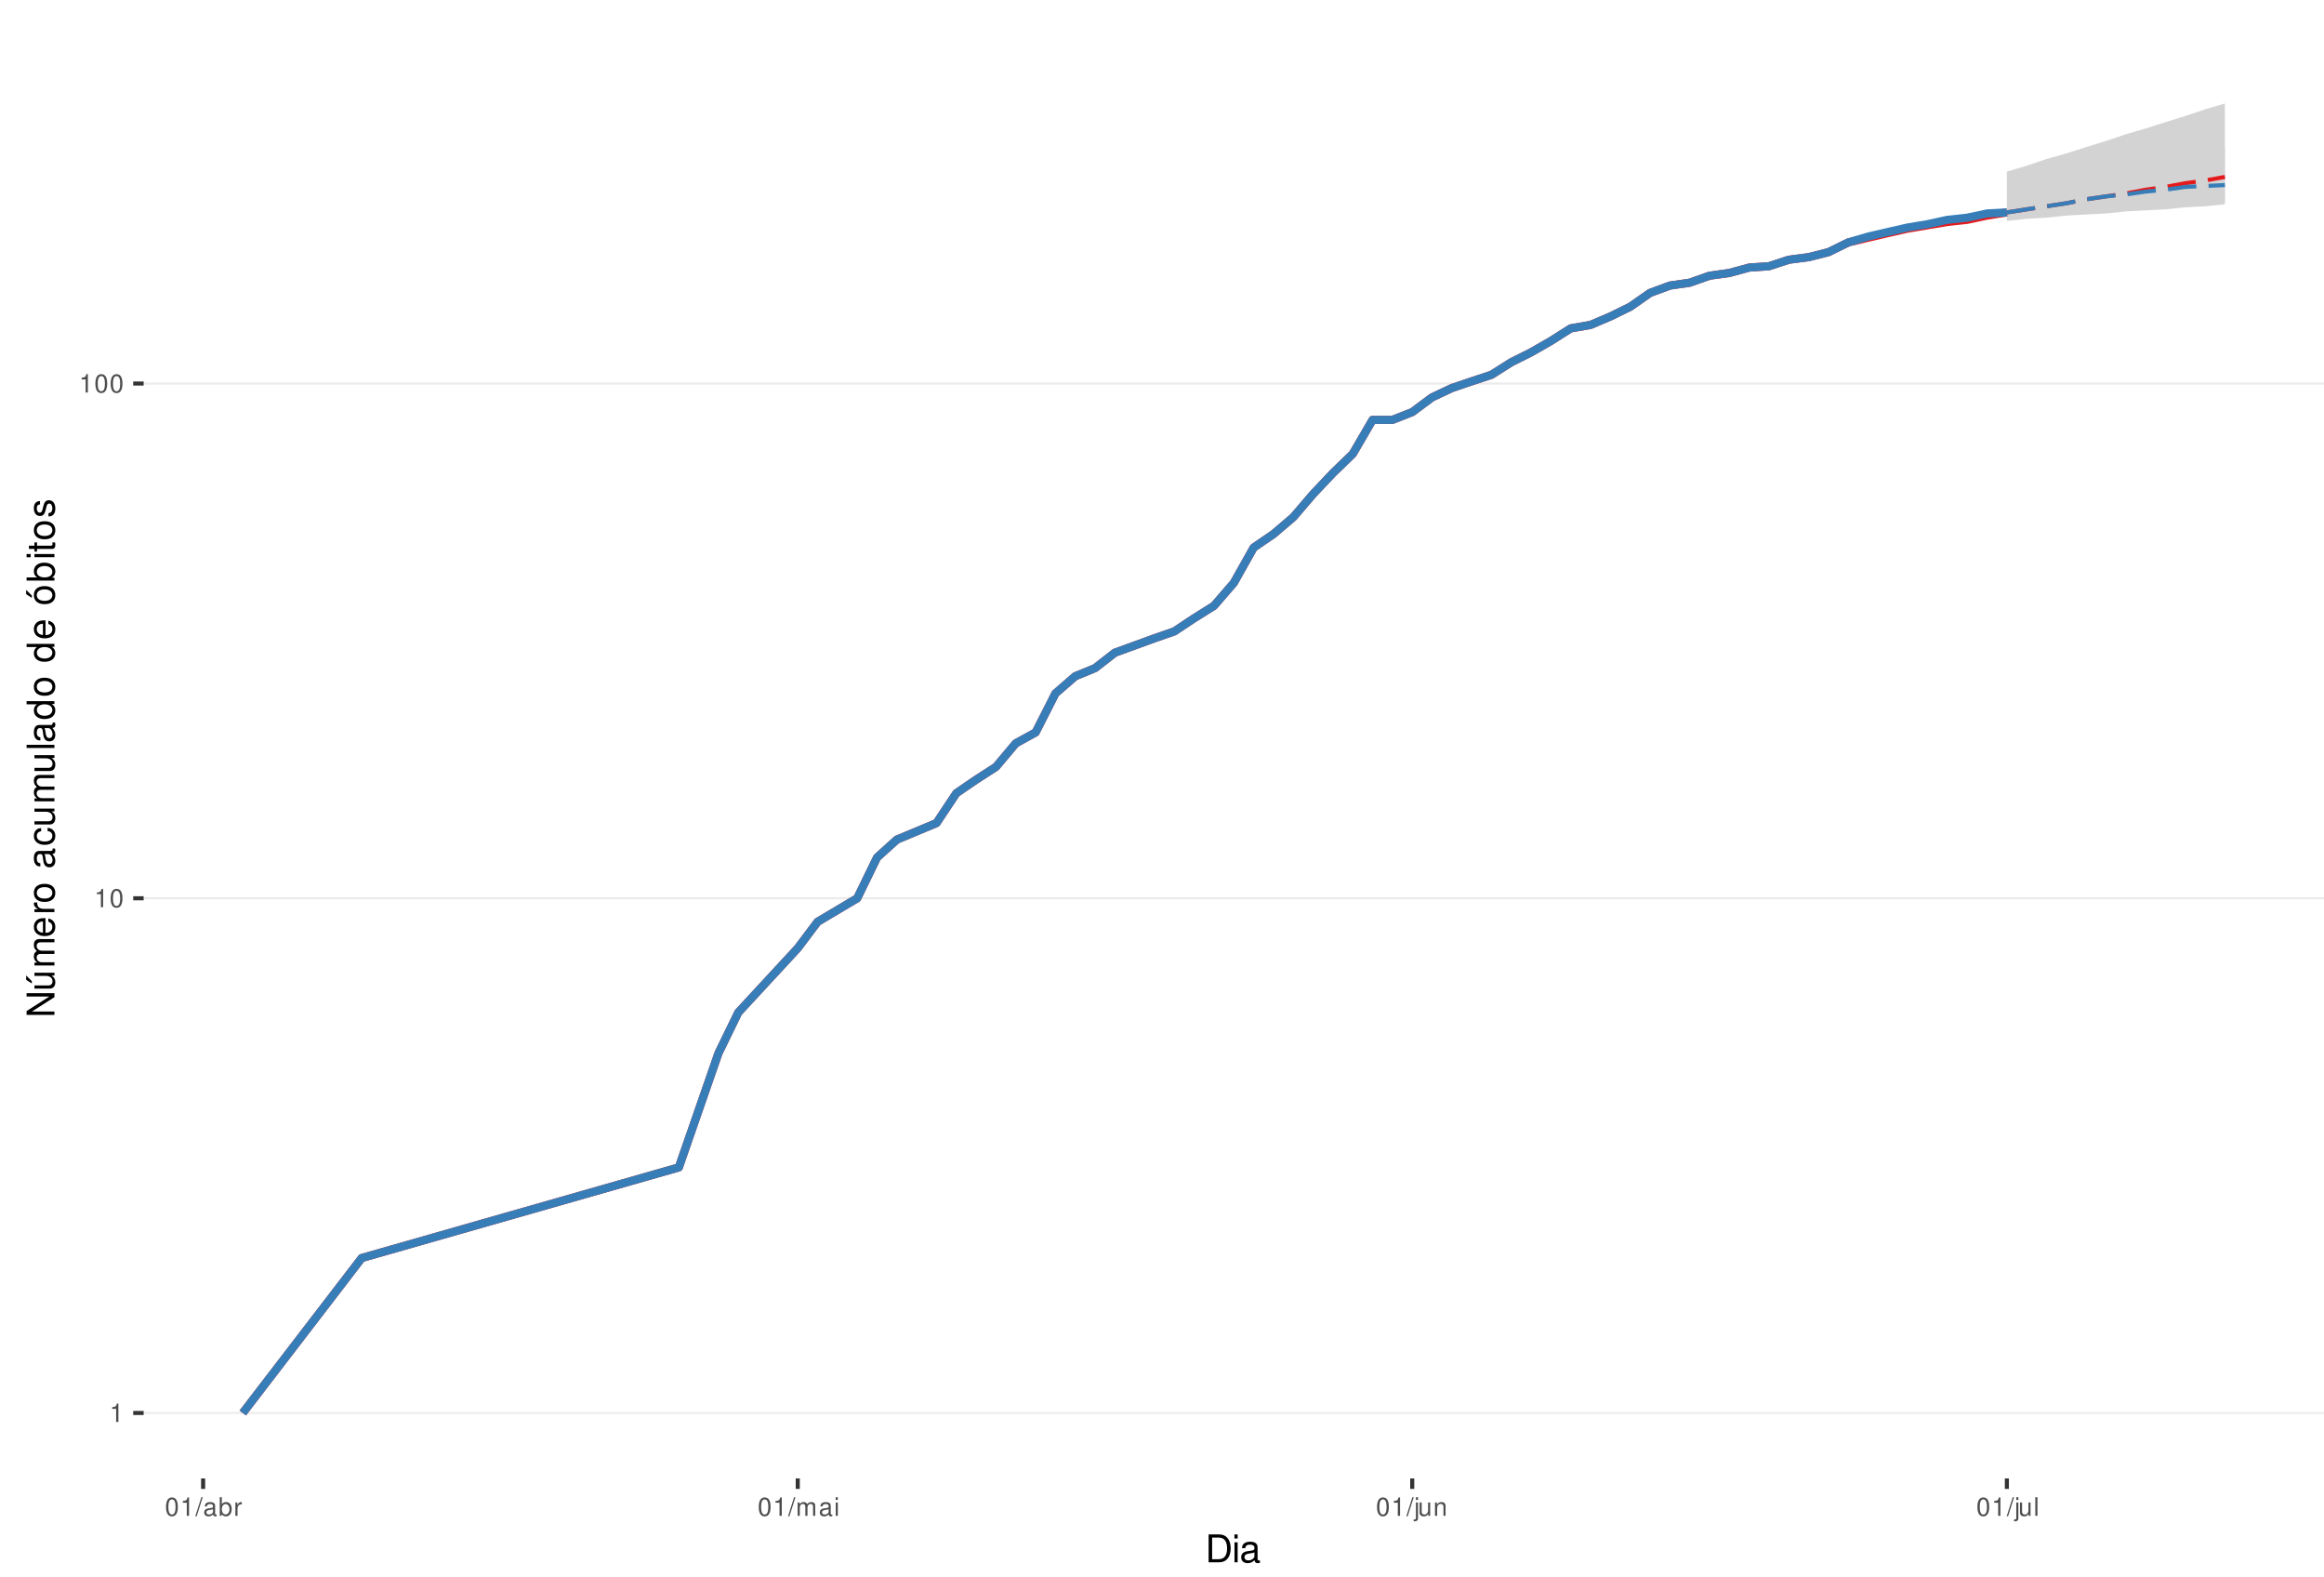
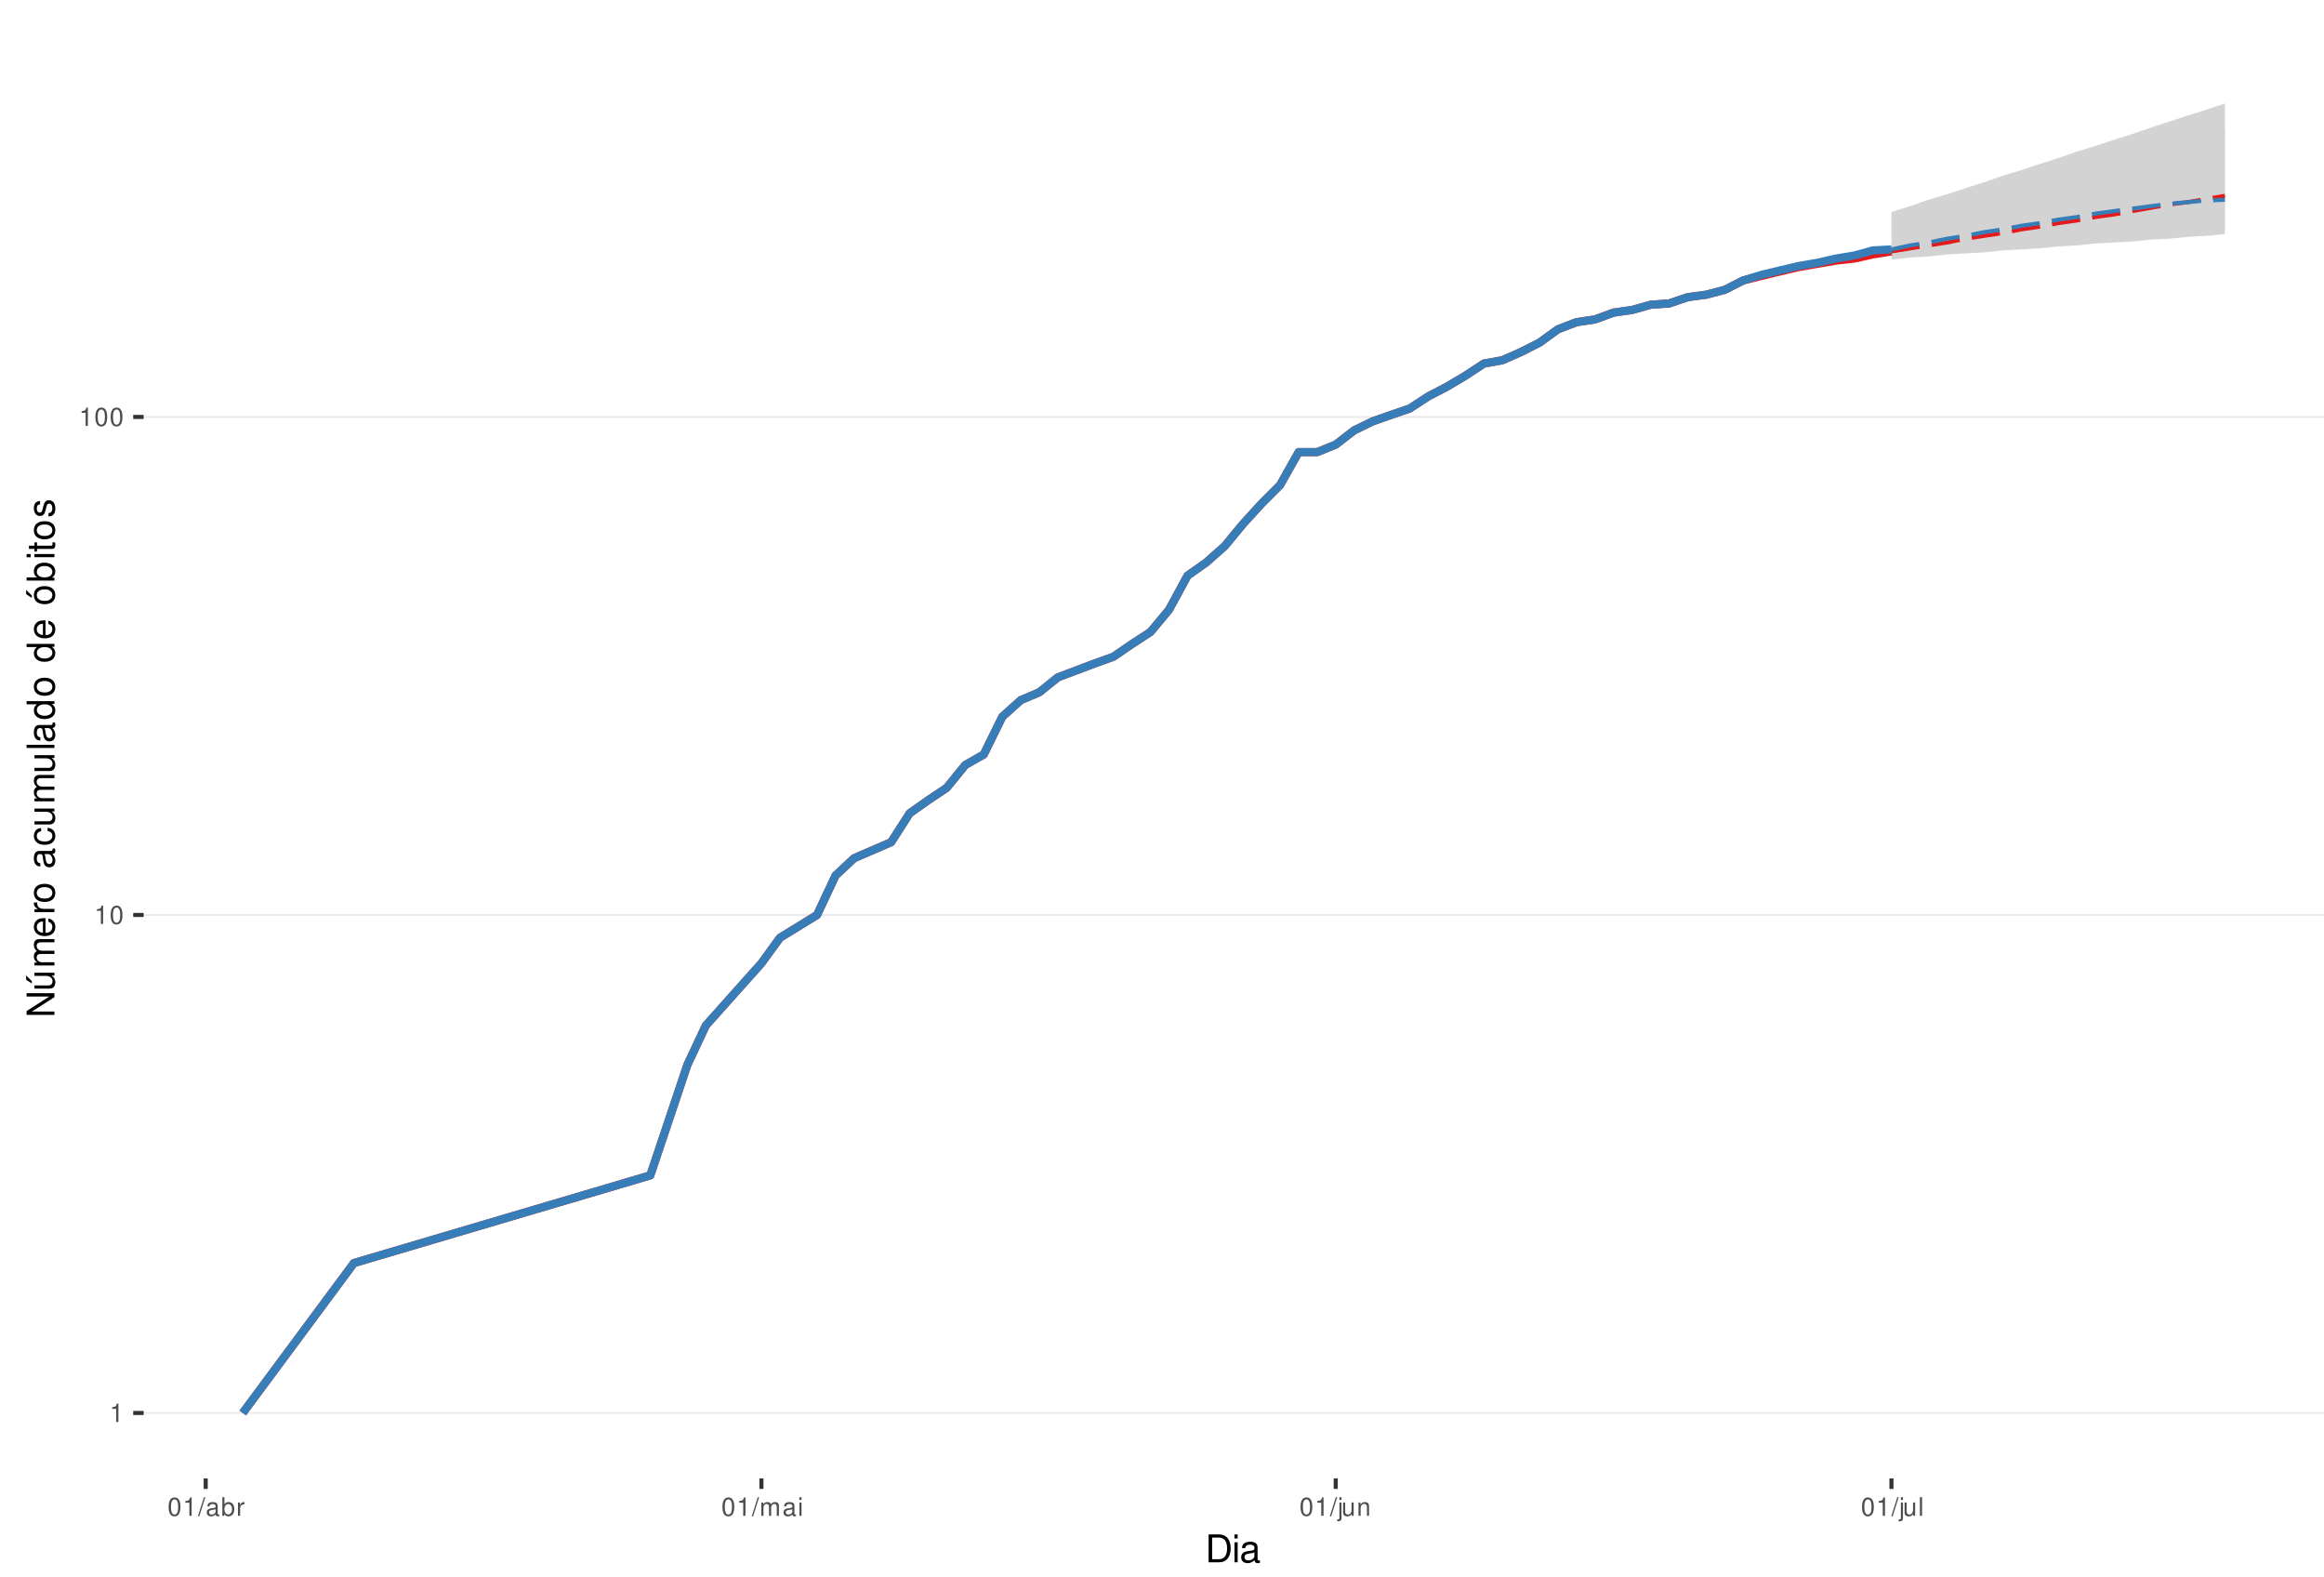
<svg xmlns="http://www.w3.org/2000/svg" xmlns:xlink="http://www.w3.org/1999/xlink" width="609pt" height="413pt" viewBox="0 0 609 413" version="1.1">
  <defs>
    <g>
      <symbol overflow="visible" id="glyph0-0">
        <path style="stroke:none;" d="" />
      </symbol>
      <symbol overflow="visible" id="glyph0-1">
        <path style="stroke:none;" d="M 1.719 -3.422 L 1.719 0 L 2.312 0 L 2.312 -4.812 L 1.922 -4.812 C 1.719 -4.078 1.578 -3.969 0.672 -3.859 L 0.672 -3.422 Z M 1.719 -3.422 " />
      </symbol>
      <symbol overflow="visible" id="glyph0-2">
        <path style="stroke:none;" d="M 1.828 -4.812 C 1.391 -4.812 0.984 -4.609 0.75 -4.281 C 0.438 -3.859 0.281 -3.219 0.281 -2.328 C 0.281 -0.703 0.812 0.156 1.828 0.156 C 2.828 0.156 3.375 -0.703 3.375 -2.297 C 3.375 -3.219 3.234 -3.844 2.922 -4.281 C 2.672 -4.625 2.281 -4.812 1.828 -4.812 Z M 1.828 -4.297 C 2.469 -4.297 2.781 -3.641 2.781 -2.344 C 2.781 -0.969 2.469 -0.328 1.812 -0.328 C 1.203 -0.328 0.891 -1 0.891 -2.328 C 0.891 -3.641 1.203 -4.297 1.828 -4.297 Z M 1.828 -4.297 " />
      </symbol>
      <symbol overflow="visible" id="glyph0-3">
        <path style="stroke:none;" d="M 1.531 -4.859 L -0.047 0.141 L 0.312 0.141 L 1.891 -4.859 Z M 1.531 -4.859 " />
      </symbol>
      <symbol overflow="visible" id="glyph0-4">
        <path style="stroke:none;" d="M 3.562 -0.328 C 3.5 -0.312 3.469 -0.312 3.438 -0.312 C 3.25 -0.312 3.141 -0.406 3.141 -0.578 L 3.141 -2.641 C 3.141 -3.25 2.688 -3.594 1.828 -3.594 C 1.312 -3.594 0.906 -3.438 0.672 -3.188 C 0.516 -3 0.453 -2.797 0.438 -2.453 L 0.984 -2.453 C 1.031 -2.875 1.297 -3.078 1.812 -3.078 C 2.312 -3.078 2.594 -2.891 2.594 -2.562 L 2.594 -2.406 C 2.578 -2.172 2.469 -2.078 2.016 -2.031 C 1.219 -1.922 1.109 -1.891 0.891 -1.812 C 0.484 -1.641 0.281 -1.328 0.281 -0.875 C 0.281 -0.25 0.719 0.156 1.422 0.156 C 1.859 0.156 2.219 0 2.609 -0.359 C 2.656 0 2.828 0.156 3.188 0.156 C 3.297 0.156 3.375 0.141 3.562 0.094 Z M 2.594 -1.094 C 2.594 -0.906 2.531 -0.797 2.375 -0.641 C 2.141 -0.438 1.875 -0.328 1.547 -0.328 C 1.109 -0.328 0.859 -0.547 0.859 -0.891 C 0.859 -1.266 1.094 -1.438 1.703 -1.531 C 2.297 -1.609 2.406 -1.641 2.594 -1.719 Z M 2.594 -1.094 " />
      </symbol>
      <symbol overflow="visible" id="glyph0-5">
        <path style="stroke:none;" d="M 0.359 -4.859 L 0.359 0 L 0.859 0 L 0.859 -0.453 C 1.125 -0.047 1.484 0.156 1.969 0.156 C 2.875 0.156 3.484 -0.594 3.484 -1.75 C 3.484 -2.891 2.922 -3.594 1.984 -3.594 C 1.516 -3.594 1.172 -3.406 0.906 -3.016 L 0.906 -4.859 Z M 1.891 -3.062 C 2.5 -3.062 2.906 -2.531 2.906 -1.703 C 2.906 -0.906 2.484 -0.359 1.891 -0.359 C 1.297 -0.359 0.906 -0.906 0.906 -1.719 C 0.906 -2.531 1.297 -3.062 1.891 -3.062 Z M 1.891 -3.062 " />
      </symbol>
      <symbol overflow="visible" id="glyph0-6">
        <path style="stroke:none;" d="M 0.453 -3.484 L 0.453 0 L 1.016 0 L 1.016 -1.812 C 1.031 -2.656 1.375 -3.016 2.141 -3 L 2.141 -3.562 C 2.047 -3.578 1.984 -3.594 1.922 -3.594 C 1.562 -3.594 1.297 -3.375 0.969 -2.859 L 0.969 -3.484 Z M 0.453 -3.484 " />
      </symbol>
      <symbol overflow="visible" id="glyph0-7">
        <path style="stroke:none;" d="M 0.469 -3.484 L 0.469 0 L 1.031 0 L 1.031 -2.188 C 1.031 -2.703 1.391 -3.109 1.844 -3.109 C 2.25 -3.109 2.484 -2.844 2.484 -2.406 L 2.484 0 L 3.047 0 L 3.047 -2.188 C 3.047 -2.703 3.422 -3.109 3.875 -3.109 C 4.266 -3.109 4.516 -2.844 4.516 -2.406 L 4.516 0 L 5.078 0 L 5.078 -2.609 C 5.078 -3.234 4.719 -3.594 4.062 -3.594 C 3.594 -3.594 3.312 -3.453 2.984 -3.062 C 2.781 -3.422 2.5 -3.594 2.047 -3.594 C 1.578 -3.594 1.266 -3.422 0.984 -3 L 0.984 -3.484 Z M 0.469 -3.484 " />
      </symbol>
      <symbol overflow="visible" id="glyph0-8">
        <path style="stroke:none;" d="M 1 -3.484 L 0.453 -3.484 L 0.453 0 L 1 0 Z M 1 -4.859 L 0.438 -4.859 L 0.438 -4.156 L 1 -4.156 Z M 1 -4.859 " />
      </symbol>
      <symbol overflow="visible" id="glyph0-9">
        <path style="stroke:none;" d="M 0.469 -3.484 L 0.469 0.5 C 0.469 0.859 0.359 0.969 0.016 0.969 C -0.031 0.969 -0.047 0.969 -0.125 0.953 L -0.125 1.438 C -0.047 1.438 -0.016 1.453 0.062 1.453 C 0.688 1.453 1.016 1.203 1.016 0.719 L 1.016 -3.484 Z M 1.016 -4.859 L 0.469 -4.859 L 0.469 -4.156 L 1.016 -4.156 Z M 1.016 -4.859 " />
      </symbol>
      <symbol overflow="visible" id="glyph0-10">
        <path style="stroke:none;" d="M 3.203 0 L 3.203 -3.484 L 2.656 -3.484 L 2.656 -1.516 C 2.656 -0.797 2.281 -0.328 1.703 -0.328 C 1.266 -0.328 0.984 -0.594 0.984 -1.016 L 0.984 -3.484 L 0.438 -3.484 L 0.438 -0.797 C 0.438 -0.219 0.859 0.156 1.547 0.156 C 2.062 0.156 2.391 -0.031 2.703 -0.484 L 2.703 0 Z M 3.203 0 " />
      </symbol>
      <symbol overflow="visible" id="glyph0-11">
        <path style="stroke:none;" d="M 0.469 -3.484 L 0.469 0 L 1.031 0 L 1.031 -1.922 C 1.031 -2.641 1.391 -3.109 1.969 -3.109 C 2.406 -3.109 2.688 -2.828 2.688 -2.422 L 2.688 0 L 3.234 0 L 3.234 -2.641 C 3.234 -3.219 2.812 -3.594 2.141 -3.594 C 1.625 -3.594 1.281 -3.391 0.984 -2.906 L 0.984 -3.484 Z M 0.469 -3.484 " />
      </symbol>
      <symbol overflow="visible" id="glyph0-12">
        <path style="stroke:none;" d="M 1.016 -4.859 L 0.453 -4.859 L 0.453 0 L 1.016 0 Z M 1.016 -4.859 " />
      </symbol>
      <symbol overflow="visible" id="glyph1-0">
        <path style="stroke:none;" d="" />
      </symbol>
      <symbol overflow="visible" id="glyph1-1">
        <path style="stroke:none;" d="M 0.891 0 L 3.703 0 C 5.547 0 6.672 -1.375 6.672 -3.656 C 6.672 -5.906 5.547 -7.297 3.703 -7.297 L 0.891 -7.297 Z M 1.812 -0.812 L 1.812 -6.469 L 3.547 -6.469 C 4.984 -6.469 5.734 -5.5 5.734 -3.641 C 5.734 -1.797 4.984 -0.812 3.547 -0.812 Z M 1.812 -0.812 " />
      </symbol>
      <symbol overflow="visible" id="glyph1-2">
        <path style="stroke:none;" d="M 1.5 -5.234 L 0.672 -5.234 L 0.672 0 L 1.5 0 Z M 1.5 -7.297 L 0.656 -7.297 L 0.656 -6.234 L 1.5 -6.234 Z M 1.5 -7.297 " />
      </symbol>
      <symbol overflow="visible" id="glyph1-3">
        <path style="stroke:none;" d="M 5.344 -0.484 C 5.266 -0.469 5.219 -0.469 5.172 -0.469 C 4.875 -0.469 4.719 -0.625 4.719 -0.875 L 4.719 -3.953 C 4.719 -4.891 4.047 -5.391 2.75 -5.391 C 1.984 -5.391 1.375 -5.172 1.016 -4.781 C 0.766 -4.516 0.672 -4.203 0.656 -3.688 L 1.484 -3.688 C 1.562 -4.328 1.938 -4.625 2.719 -4.625 C 3.484 -4.625 3.891 -4.344 3.891 -3.844 L 3.891 -3.625 C 3.875 -3.266 3.703 -3.125 3.016 -3.047 C 1.844 -2.891 1.656 -2.844 1.344 -2.719 C 0.734 -2.453 0.422 -2 0.422 -1.312 C 0.422 -0.375 1.078 0.234 2.141 0.234 C 2.797 0.234 3.328 0 3.922 -0.547 C 3.984 0 4.234 0.234 4.781 0.234 C 4.953 0.234 5.062 0.203 5.344 0.141 Z M 3.891 -1.656 C 3.891 -1.375 3.812 -1.203 3.562 -0.969 C 3.219 -0.656 2.812 -0.5 2.312 -0.5 C 1.672 -0.5 1.297 -0.812 1.297 -1.344 C 1.297 -1.891 1.656 -2.172 2.547 -2.297 C 3.438 -2.422 3.609 -2.453 3.891 -2.594 Z M 3.891 -1.656 " />
      </symbol>
      <symbol overflow="visible" id="glyph2-0">
        <path style="stroke:none;" d="" />
      </symbol>
      <symbol overflow="visible" id="glyph2-1">
        <path style="stroke:none;" d="M -7.297 -6.453 L -7.297 -5.578 L -1.328 -5.578 L -7.297 -1.766 L -7.297 -0.766 L 0 -0.766 L 0 -1.641 L -5.906 -1.641 L 0 -5.406 L 0 -6.453 Z M -7.297 -6.453 " />
      </symbol>
      <symbol overflow="visible" id="glyph2-2">
        <path style="stroke:none;" d="M 0 -4.812 L -5.234 -4.812 L -5.234 -3.984 L -2.266 -3.984 C -1.203 -3.984 -0.5 -3.438 -0.5 -2.562 C -0.5 -1.906 -0.906 -1.484 -1.531 -1.484 L -5.234 -1.484 L -5.234 -0.656 L -1.203 -0.656 C -0.328 -0.656 0.234 -1.297 0.234 -2.312 C 0.234 -3.094 -0.047 -3.578 -0.734 -4.062 L 0 -4.062 Z M -7.406 -2.953 L -5.922 -2 L -5.922 -2.594 L -7.406 -4.094 Z M -7.406 -2.953 " />
      </symbol>
      <symbol overflow="visible" id="glyph2-3">
        <path style="stroke:none;" d="M -5.234 -0.703 L 0 -0.703 L 0 -1.547 L -3.297 -1.547 C -4.047 -1.547 -4.656 -2.094 -4.656 -2.766 C -4.656 -3.391 -4.281 -3.734 -3.609 -3.734 L 0 -3.734 L 0 -4.578 L -3.297 -4.578 C -4.047 -4.578 -4.656 -5.125 -4.656 -5.812 C -4.656 -6.422 -4.266 -6.781 -3.609 -6.781 L 0 -6.781 L 0 -7.625 L -3.938 -7.625 C -4.875 -7.625 -5.391 -7.078 -5.391 -6.094 C -5.391 -5.406 -5.188 -4.984 -4.594 -4.484 C -5.156 -4.188 -5.391 -3.766 -5.391 -3.078 C -5.391 -2.375 -5.125 -1.906 -4.5 -1.469 L -5.234 -1.469 Z M -5.234 -0.703 " />
      </symbol>
      <symbol overflow="visible" id="glyph2-4">
        <path style="stroke:none;" d="M -2.344 -5.125 C -3.141 -5.125 -3.625 -5.062 -4.016 -4.922 C -4.875 -4.578 -5.391 -3.781 -5.391 -2.797 C -5.391 -1.344 -4.281 -0.406 -2.547 -0.406 C -0.812 -0.406 0.234 -1.297 0.234 -2.781 C 0.234 -3.984 -0.453 -4.812 -1.594 -5.016 L -1.594 -4.188 C -0.906 -3.953 -0.547 -3.484 -0.547 -2.812 C -0.547 -2.281 -0.781 -1.828 -1.219 -1.547 C -1.516 -1.344 -1.812 -1.281 -2.344 -1.266 Z M -3.016 -1.297 C -3.984 -1.359 -4.625 -1.953 -4.625 -2.797 C -4.625 -3.641 -3.953 -4.234 -3.016 -4.234 Z M -3.016 -1.297 " />
      </symbol>
      <symbol overflow="visible" id="glyph2-5">
        <path style="stroke:none;" d="M -5.234 -0.688 L 0 -0.688 L 0 -1.531 L -2.719 -1.531 C -3.984 -1.547 -4.547 -2.062 -4.516 -3.203 L -5.359 -3.203 C -5.375 -3.062 -5.391 -2.984 -5.391 -2.891 C -5.391 -2.344 -5.062 -1.938 -4.297 -1.453 L -5.234 -1.453 Z M -5.234 -0.688 " />
      </symbol>
      <symbol overflow="visible" id="glyph2-6">
        <path style="stroke:none;" d="M -5.391 -2.719 C -5.391 -1.234 -4.344 -0.359 -2.578 -0.359 C -0.812 -0.359 0.234 -1.234 0.234 -2.734 C 0.234 -4.203 -0.812 -5.094 -2.547 -5.094 C -4.359 -5.094 -5.391 -4.234 -5.391 -2.719 Z M -4.625 -2.734 C -4.625 -3.672 -3.844 -4.234 -2.547 -4.234 C -1.312 -4.234 -0.547 -3.656 -0.547 -2.734 C -0.547 -1.797 -1.312 -1.234 -2.578 -1.234 C -3.844 -1.234 -4.625 -1.797 -4.625 -2.734 Z M -4.625 -2.734 " />
      </symbol>
      <symbol overflow="visible" id="glyph2-7">
        <path style="stroke:none;" d="" />
      </symbol>
      <symbol overflow="visible" id="glyph2-8">
        <path style="stroke:none;" d="M -0.484 -5.344 C -0.469 -5.266 -0.469 -5.219 -0.469 -5.172 C -0.469 -4.875 -0.625 -4.719 -0.875 -4.719 L -3.953 -4.719 C -4.891 -4.719 -5.391 -4.047 -5.391 -2.75 C -5.391 -1.984 -5.172 -1.375 -4.781 -1.016 C -4.516 -0.766 -4.203 -0.672 -3.688 -0.656 L -3.688 -1.484 C -4.328 -1.562 -4.625 -1.938 -4.625 -2.719 C -4.625 -3.484 -4.344 -3.891 -3.844 -3.891 L -3.625 -3.891 C -3.266 -3.875 -3.125 -3.703 -3.047 -3.016 C -2.891 -1.844 -2.844 -1.656 -2.719 -1.344 C -2.453 -0.734 -2 -0.422 -1.312 -0.422 C -0.375 -0.422 0.234 -1.078 0.234 -2.141 C 0.234 -2.797 0 -3.328 -0.547 -3.922 C 0 -3.984 0.234 -4.234 0.234 -4.781 C 0.234 -4.953 0.203 -5.062 0.141 -5.344 Z M -1.656 -3.891 C -1.375 -3.891 -1.203 -3.812 -0.969 -3.562 C -0.656 -3.219 -0.5 -2.812 -0.5 -2.312 C -0.5 -1.672 -0.812 -1.297 -1.344 -1.297 C -1.891 -1.297 -2.172 -1.656 -2.297 -2.547 C -2.422 -3.438 -2.453 -3.609 -2.594 -3.891 Z M -1.656 -3.891 " />
      </symbol>
      <symbol overflow="visible" id="glyph2-9">
        <path style="stroke:none;" d="M -3.484 -4.703 C -3.984 -4.672 -4.312 -4.562 -4.609 -4.359 C -5.094 -4 -5.391 -3.375 -5.391 -2.641 C -5.391 -1.219 -4.266 -0.312 -2.531 -0.312 C -0.844 -0.312 0.234 -1.203 0.234 -2.625 C 0.234 -3.875 -0.516 -4.672 -1.797 -4.766 L -1.797 -3.938 C -0.953 -3.797 -0.547 -3.359 -0.547 -2.656 C -0.547 -1.734 -1.297 -1.188 -2.531 -1.188 C -3.844 -1.188 -4.625 -1.719 -4.625 -2.625 C -4.625 -3.328 -4.203 -3.766 -3.484 -3.875 Z M -3.484 -4.703 " />
      </symbol>
      <symbol overflow="visible" id="glyph2-10">
        <path style="stroke:none;" d="M 0 -4.812 L -5.234 -4.812 L -5.234 -3.984 L -2.266 -3.984 C -1.203 -3.984 -0.5 -3.438 -0.5 -2.562 C -0.5 -1.906 -0.906 -1.484 -1.531 -1.484 L -5.234 -1.484 L -5.234 -0.656 L -1.203 -0.656 C -0.328 -0.656 0.234 -1.297 0.234 -2.312 C 0.234 -3.094 -0.047 -3.578 -0.734 -4.062 L 0 -4.062 Z M 0 -4.812 " />
      </symbol>
      <symbol overflow="visible" id="glyph2-11">
        <path style="stroke:none;" d="M -7.297 -1.516 L -7.297 -0.688 L 0 -0.688 L 0 -1.516 Z M -7.297 -1.516 " />
      </symbol>
      <symbol overflow="visible" id="glyph2-12">
        <path style="stroke:none;" d="M -7.297 -4.953 L -7.297 -4.125 L -4.578 -4.125 C -5.109 -3.766 -5.391 -3.203 -5.391 -2.516 C -5.391 -1.156 -4.297 -0.266 -2.625 -0.266 C -0.859 -0.266 0.234 -1.125 0.234 -2.547 C 0.234 -3.266 -0.047 -3.766 -0.688 -4.203 L 0 -4.203 L 0 -4.953 Z M -4.609 -2.656 C -4.609 -3.547 -3.812 -4.125 -2.562 -4.125 C -1.344 -4.125 -0.547 -3.547 -0.547 -2.656 C -0.547 -1.734 -1.359 -1.125 -2.578 -1.125 C -3.797 -1.125 -4.609 -1.734 -4.609 -2.656 Z M -4.609 -2.656 " />
      </symbol>
      <symbol overflow="visible" id="glyph2-13">
        <path style="stroke:none;" d="M -5.391 -2.719 C -5.391 -1.234 -4.344 -0.359 -2.578 -0.359 C -0.812 -0.359 0.234 -1.234 0.234 -2.734 C 0.234 -4.203 -0.812 -5.094 -2.547 -5.094 C -4.359 -5.094 -5.391 -4.234 -5.391 -2.719 Z M -4.625 -2.734 C -4.625 -3.672 -3.844 -4.234 -2.547 -4.234 C -1.312 -4.234 -0.547 -3.656 -0.547 -2.734 C -0.547 -1.797 -1.312 -1.234 -2.578 -1.234 C -3.844 -1.234 -4.625 -1.797 -4.625 -2.734 Z M -7.406 -2.984 L -5.922 -2.016 L -5.922 -2.625 L -7.406 -4.109 Z M -7.406 -2.984 " />
      </symbol>
      <symbol overflow="visible" id="glyph2-14">
        <path style="stroke:none;" d="M -7.297 -0.547 L 0 -0.547 L 0 -1.297 L -0.672 -1.297 C -0.062 -1.688 0.234 -2.219 0.234 -2.953 C 0.234 -4.328 -0.906 -5.234 -2.641 -5.234 C -4.344 -5.234 -5.391 -4.375 -5.391 -2.984 C -5.391 -2.266 -5.125 -1.766 -4.531 -1.375 L -7.297 -1.375 Z M -4.609 -2.828 C -4.609 -3.766 -3.797 -4.359 -2.547 -4.359 C -1.359 -4.359 -0.547 -3.734 -0.547 -2.828 C -0.547 -1.938 -1.344 -1.375 -2.578 -1.375 C -3.812 -1.375 -4.609 -1.938 -4.609 -2.828 Z M -4.609 -2.828 " />
      </symbol>
      <symbol overflow="visible" id="glyph2-15">
        <path style="stroke:none;" d="M -5.234 -1.5 L -5.234 -0.672 L 0 -0.672 L 0 -1.5 Z M -7.297 -1.5 L -7.297 -0.656 L -6.234 -0.656 L -6.234 -1.5 Z M -7.297 -1.5 " />
      </symbol>
      <symbol overflow="visible" id="glyph2-16">
        <path style="stroke:none;" d="M -5.234 -2.547 L -5.234 -1.688 L -6.688 -1.688 L -6.688 -0.844 L -5.234 -0.844 L -5.234 -0.141 L -4.562 -0.141 L -4.562 -0.844 L -0.594 -0.844 C -0.062 -0.844 0.234 -1.203 0.234 -1.859 C 0.234 -2.078 0.203 -2.266 0.156 -2.547 L -0.547 -2.547 C -0.516 -2.422 -0.5 -2.312 -0.5 -2.141 C -0.5 -1.781 -0.594 -1.688 -0.969 -1.688 L -4.562 -1.688 L -4.562 -2.547 Z M -5.234 -2.547 " />
      </symbol>
      <symbol overflow="visible" id="glyph2-17">
        <path style="stroke:none;" d="M -3.781 -4.375 C -4.812 -4.375 -5.391 -3.688 -5.391 -2.484 C -5.391 -1.266 -4.766 -0.469 -3.797 -0.469 C -2.969 -0.469 -2.578 -0.891 -2.281 -2.125 L -2.094 -2.906 C -1.953 -3.484 -1.734 -3.719 -1.375 -3.719 C -0.875 -3.719 -0.547 -3.234 -0.547 -2.5 C -0.547 -2.047 -0.672 -1.672 -0.891 -1.453 C -1.047 -1.328 -1.188 -1.266 -1.562 -1.219 L -1.562 -0.344 C -0.344 -0.375 0.234 -1.062 0.234 -2.438 C 0.234 -3.75 -0.422 -4.594 -1.438 -4.594 C -2.203 -4.594 -2.641 -4.156 -2.891 -3.109 L -3.078 -2.312 C -3.234 -1.625 -3.453 -1.344 -3.828 -1.344 C -4.312 -1.344 -4.625 -1.766 -4.625 -2.453 C -4.625 -3.125 -4.328 -3.484 -3.781 -3.5 Z M -3.781 -4.375 " />
      </symbol>
    </g>
    <clipPath id="clip1">
      <path d="M 37.645 9.961 L 609 9.961 L 609 387.328 L 37.645 387.328 Z M 37.645 9.961 " />
    </clipPath>
    <clipPath id="clip2">
      <path d="M 37.645 369 L 609 369 L 609 371 L 37.645 371 Z M 37.645 369 " />
    </clipPath>
    <clipPath id="clip3">
-       <path d="M 37.645 235 L 609 235 L 609 236 L 37.645 236 Z M 37.645 235 " />
+       <path d="M 37.645 239 L 609 239 L 609 240 L 37.645 240 Z M 37.645 239 " />
    </clipPath>
    <clipPath id="clip4">
-       <path d="M 37.645 100 L 609 100 L 609 101 L 37.645 101 Z M 37.645 100 " />
+       <path d="M 37.645 108 L 609 108 L 609 110 L 37.645 110 Z M 37.645 108 " />
    </clipPath>
  </defs>
  <g id="surface235">
    <rect x="0" y="0" width="609" height="413" style="fill:rgb(100%,100%,100%);fill-opacity:1;stroke:none;" />
    <rect x="0" y="0" width="609" height="413" style="fill:rgb(100%,100%,100%);fill-opacity:1;stroke:none;" />
    <path style="fill:none;stroke-width:1.067;stroke-linecap:round;stroke-linejoin:round;stroke:rgb(100%,100%,100%);stroke-opacity:1;stroke-miterlimit:10;" d="M 0 413 L 609 413 L 609 0 L 0 0 Z M 0 413 " />
    <g clip-path="url(#clip1)" clip-rule="nonzero">
      <path style=" stroke:none;fill-rule:nonzero;fill:rgb(100%,100%,100%);fill-opacity:1;" d="M 37.645 387.328 L 609 387.328 L 609 9.961 L 37.645 9.961 Z M 37.645 387.328 " />
    </g>
    <g clip-path="url(#clip2)" clip-rule="nonzero">
      <path style="fill:none;stroke-width:0.533;stroke-linecap:butt;stroke-linejoin:round;stroke:rgb(92.157%,92.157%,92.157%);stroke-opacity:1;stroke-miterlimit:10;" d="M 37.645 370.176 L 609 370.176 " />
    </g>
    <g clip-path="url(#clip3)" clip-rule="nonzero">
-       <path style="fill:none;stroke-width:0.533;stroke-linecap:butt;stroke-linejoin:round;stroke:rgb(92.157%,92.157%,92.157%);stroke-opacity:1;stroke-miterlimit:10;" d="M 37.645 235.328 L 609 235.328 " />
+       <path style="fill:none;stroke-width:0.533;stroke-linecap:butt;stroke-linejoin:round;stroke:rgb(92.157%,92.157%,92.157%);stroke-opacity:1;stroke-miterlimit:10;" d="M 37.645 239.707 L 609 239.707 " />
    </g>
    <g clip-path="url(#clip4)" clip-rule="nonzero">
-       <path style="fill:none;stroke-width:0.533;stroke-linecap:butt;stroke-linejoin:round;stroke:rgb(92.157%,92.157%,92.157%);stroke-opacity:1;stroke-miterlimit:10;" d="M 37.645 100.48 L 609 100.48 " />
-     </g>
-     <path style=" stroke:none;fill-rule:nonzero;fill:rgb(82.745%,82.745%,82.745%);fill-opacity:1;" d="M 525.895 44.977 L 531.09 43.406 L 536.281 41.668 L 541.477 40.184 L 546.672 38.535 L 551.863 36.93 L 557.059 35.176 L 562.254 33.66 L 567.445 32 L 572.641 30.383 L 577.836 28.641 L 583.031 27.117 L 583.031 53.516 L 577.836 54.043 L 572.641 54.309 L 567.445 54.84 L 562.254 55.109 L 557.059 55.383 L 551.863 55.926 L 546.672 56.199 L 541.477 56.477 L 536.281 57.031 L 531.09 57.312 L 525.895 57.875 Z M 525.895 44.977 " />
-     <path style=" stroke:none;fill-rule:nonzero;fill:rgb(82.745%,82.745%,82.745%);fill-opacity:1;" d="M 525.895 55.652 L 531.09 53.516 L 536.281 51.449 L 541.477 49.211 L 546.672 47.289 L 551.863 45.434 L 557.059 43.852 L 562.254 42.312 L 567.445 41.027 L 572.641 39.766 L 577.836 38.941 L 583.031 38.535 L 583.031 52.73 L 577.836 52.73 L 572.641 52.992 L 567.445 53.25 L 562.254 53.516 L 557.059 53.777 L 551.863 54.043 L 546.672 54.309 L 536.281 54.84 L 531.09 55.383 Z M 525.895 55.652 " />
-     <path style="fill:none;stroke-width:2.134;stroke-linecap:butt;stroke-linejoin:round;stroke:rgb(89.412%,10.196%,10.98%);stroke-opacity:1;stroke-miterlimit:10;" d="M 63.617 370.176 L 94.781 329.582 L 177.887 305.836 L 188.273 275.922 L 193.469 265.246 L 209.051 248.398 L 214.246 241.5 L 224.633 235.328 L 229.828 224.652 L 235.023 219.965 L 245.41 215.625 L 250.605 207.805 L 255.797 204.254 L 260.992 200.906 L 266.188 194.734 L 271.383 191.879 L 276.574 181.668 L 281.77 177.16 L 286.965 175.031 L 292.156 170.992 L 302.547 167.211 L 307.738 165.41 L 312.934 161.961 L 318.129 158.707 L 323.324 152.695 L 328.516 143.465 L 333.711 139.914 L 338.906 135.492 L 344.098 129.43 L 349.293 123.934 L 354.488 118.914 L 359.68 110 L 364.875 110 L 370.07 107.969 L 375.266 104.105 L 380.457 101.664 L 385.652 99.898 L 390.848 98.184 L 396.039 94.898 L 401.234 92.297 L 406.43 89.316 L 411.621 86.023 L 416.816 85.117 L 422.012 82.906 L 427.207 80.359 L 432.398 76.734 L 437.594 74.816 L 442.789 74.066 L 447.98 72.23 L 453.176 71.512 L 458.371 70.098 L 463.562 69.75 L 468.758 68.043 L 473.953 67.375 L 479.148 66.059 L 484.34 63.512 L 489.535 62.277 L 494.73 61.07 L 499.922 59.887 L 505.117 59.016 L 510.312 58.156 L 515.504 57.59 L 520.699 56.477 L 525.895 55.652 " />
-     <path style="fill:none;stroke-width:1.067;stroke-linecap:butt;stroke-linejoin:round;stroke:rgb(89.412%,10.196%,10.98%);stroke-opacity:1;stroke-dasharray:7.469,3.201;stroke-miterlimit:10;" d="M 525.895 55.652 L 531.09 54.84 L 536.281 54.043 L 541.477 53.25 L 546.672 52.215 L 551.863 51.449 L 557.059 50.695 L 562.254 49.703 L 567.445 48.969 L 572.641 48.004 L 577.836 47.289 L 583.031 46.355 " />
-     <path style="fill:none;stroke-width:2.134;stroke-linecap:butt;stroke-linejoin:round;stroke:rgb(21.569%,49.412%,72.157%);stroke-opacity:1;stroke-miterlimit:10;" d="M 63.617 370.176 L 94.781 329.582 L 177.887 305.836 L 188.273 275.922 L 193.469 265.246 L 209.051 248.398 L 214.246 241.5 L 224.633 235.328 L 229.828 224.652 L 235.023 219.965 L 245.41 215.625 L 250.605 207.805 L 255.797 204.254 L 260.992 200.906 L 266.188 194.734 L 271.383 191.879 L 276.574 181.668 L 281.77 177.16 L 286.965 175.031 L 292.156 170.992 L 302.547 167.211 L 307.738 165.41 L 312.934 161.961 L 318.129 158.707 L 323.324 152.695 L 328.516 143.465 L 333.711 139.914 L 338.906 135.492 L 344.098 129.43 L 349.293 123.934 L 354.488 118.914 L 359.68 110 L 364.875 110 L 370.07 107.969 L 375.266 104.105 L 380.457 101.664 L 385.652 99.898 L 390.848 98.184 L 396.039 94.898 L 401.234 92.297 L 406.43 89.316 L 411.621 86.023 L 416.816 85.117 L 422.012 82.906 L 427.207 80.359 L 432.398 76.734 L 437.594 74.816 L 442.789 74.066 L 447.98 72.23 L 453.176 71.512 L 458.371 70.098 L 463.562 69.75 L 468.758 68.043 L 473.953 67.375 L 479.148 66.059 L 484.34 63.512 L 489.535 61.977 L 494.73 60.773 L 499.922 59.598 L 505.117 58.73 L 510.312 57.59 L 515.504 57.031 L 520.699 55.926 L 525.895 55.652 " />
-     <path style="fill:none;stroke-width:1.067;stroke-linecap:butt;stroke-linejoin:round;stroke:rgb(21.569%,49.412%,72.157%);stroke-opacity:1;stroke-dasharray:7.469,3.201;stroke-miterlimit:10;" d="M 525.895 55.652 L 531.09 54.84 L 536.281 54.043 L 541.477 53.25 L 546.672 52.215 L 551.863 51.449 L 557.059 50.945 L 562.254 50.195 L 567.445 49.703 L 572.641 48.969 L 583.031 48.484 " />
+       <path style="fill:none;stroke-width:0.533;stroke-linecap:butt;stroke-linejoin:round;stroke:rgb(92.157%,92.157%,92.157%);stroke-opacity:1;stroke-miterlimit:10;" d="M 37.645 109.234 L 609 109.234 " />
+     </g>
+     <path style=" stroke:none;fill-rule:nonzero;fill:rgb(82.745%,82.745%,82.745%);fill-opacity:1;" d="M 495.652 55.531 L 500.504 54.016 L 505.359 52.328 L 510.215 50.895 L 515.07 49.297 L 519.922 47.746 L 524.777 46.047 L 529.633 44.582 L 534.484 42.977 L 539.34 41.414 L 544.195 39.727 L 549.051 38.25 L 553.902 36.652 L 558.758 35.102 L 563.613 33.441 L 568.465 31.828 L 573.32 30.262 L 578.176 28.734 L 583.031 27.117 L 583.031 61.305 L 578.176 61.793 L 573.32 62.039 L 568.465 62.535 L 563.613 62.785 L 558.758 63.285 L 553.902 63.539 L 549.051 63.793 L 544.195 64.301 L 539.34 64.559 L 534.484 65.078 L 529.633 65.336 L 524.777 65.598 L 519.922 66.125 L 515.07 66.391 L 510.215 66.656 L 505.359 67.195 L 500.504 67.465 L 495.652 68.012 Z M 495.652 55.531 " />
+     <path style=" stroke:none;fill-rule:nonzero;fill:rgb(82.745%,82.745%,82.745%);fill-opacity:1;" d="M 495.652 65.336 L 500.504 62.785 L 505.359 60.34 L 510.215 57.77 L 515.07 55.531 L 519.922 53.375 L 524.777 51.301 L 529.633 49.297 L 534.484 47.363 L 539.34 45.492 L 544.195 43.684 L 549.051 41.93 L 553.902 40.395 L 558.758 38.738 L 563.613 37.445 L 568.465 36.184 L 573.32 35.254 L 578.176 34.492 L 583.031 34.039 L 583.031 60.102 L 578.176 60.102 L 573.32 60.34 L 568.465 60.582 L 563.613 60.82 L 553.902 61.305 L 549.051 61.551 L 544.195 62.039 L 539.34 62.285 L 534.484 62.535 L 529.633 63.035 L 524.777 63.285 L 519.922 63.539 L 515.07 64.047 L 510.215 64.301 L 505.359 64.559 L 500.504 65.078 Z M 495.652 65.336 " />
+     <path style="fill:none;stroke-width:2.134;stroke-linecap:butt;stroke-linejoin:round;stroke:rgb(89.412%,10.196%,10.98%);stroke-opacity:1;stroke-miterlimit:10;" d="M 63.617 370.176 L 92.742 330.898 L 170.41 307.926 L 180.121 278.98 L 184.973 268.648 L 199.535 252.348 L 204.391 245.676 L 214.102 239.707 L 218.953 229.375 L 223.809 224.84 L 233.516 220.641 L 238.371 213.074 L 243.227 209.637 L 248.082 206.398 L 252.934 200.43 L 257.789 197.664 L 262.645 187.785 L 267.496 183.426 L 272.352 181.363 L 277.207 177.457 L 286.914 173.797 L 291.77 172.055 L 296.625 168.719 L 301.477 165.57 L 306.332 159.754 L 311.188 150.824 L 316.043 147.387 L 320.895 143.109 L 325.75 137.242 L 330.605 131.926 L 335.457 127.066 L 340.312 118.445 L 345.168 118.445 L 350.02 116.477 L 354.875 112.742 L 359.73 110.379 L 364.586 108.672 L 369.438 107.012 L 374.293 103.836 L 379.148 101.316 L 384 98.434 L 388.855 95.246 L 393.711 94.367 L 398.566 92.23 L 403.418 89.766 L 408.273 86.262 L 413.129 84.402 L 417.98 83.676 L 422.836 81.898 L 427.691 81.203 L 432.547 79.84 L 437.398 79.504 L 442.254 77.852 L 447.109 77.203 L 451.961 75.93 L 456.816 73.465 L 461.672 72.273 L 466.523 71.105 L 471.379 69.961 L 476.234 69.117 L 481.09 68.285 L 485.941 67.738 L 490.797 66.656 L 495.652 65.863 " />
+     <path style="fill:none;stroke-width:1.067;stroke-linecap:butt;stroke-linejoin:round;stroke:rgb(89.412%,10.196%,10.98%);stroke-opacity:1;stroke-dasharray:7.469,3.201;stroke-miterlimit:10;" d="M 495.652 65.863 L 500.504 65.078 L 505.359 64.301 L 510.215 63.539 L 515.07 62.535 L 519.922 61.793 L 524.777 61.062 L 529.633 60.102 L 534.484 59.395 L 539.34 58.461 L 544.195 57.77 L 549.051 56.863 L 553.902 56.195 L 558.758 55.312 L 563.613 54.441 L 568.465 53.586 L 573.32 52.953 L 578.176 52.121 L 583.031 51.301 " />
+     <path style="fill:none;stroke-width:2.134;stroke-linecap:butt;stroke-linejoin:round;stroke:rgb(21.569%,49.412%,72.157%);stroke-opacity:1;stroke-miterlimit:10;" d="M 63.617 370.176 L 92.742 330.898 L 170.41 307.926 L 180.121 278.98 L 184.973 268.648 L 199.535 252.348 L 204.391 245.676 L 214.102 239.707 L 218.953 229.375 L 223.809 224.84 L 233.516 220.641 L 238.371 213.074 L 243.227 209.637 L 248.082 206.398 L 252.934 200.43 L 257.789 197.664 L 262.645 187.785 L 267.496 183.426 L 272.352 181.363 L 277.207 177.457 L 286.914 173.797 L 291.77 172.055 L 296.625 168.719 L 301.477 165.57 L 306.332 159.754 L 311.188 150.824 L 316.043 147.387 L 320.895 143.109 L 325.75 137.242 L 330.605 131.926 L 335.457 127.066 L 340.312 118.445 L 345.168 118.445 L 350.02 116.477 L 354.875 112.742 L 359.73 110.379 L 364.586 108.672 L 369.438 107.012 L 374.293 103.836 L 379.148 101.316 L 384 98.434 L 388.855 95.246 L 393.711 94.367 L 398.566 92.23 L 403.418 89.766 L 408.273 86.262 L 413.129 84.402 L 417.98 83.676 L 422.836 81.898 L 427.691 81.203 L 432.547 79.84 L 437.398 79.504 L 442.254 77.852 L 447.109 77.203 L 451.961 75.93 L 456.816 73.465 L 461.672 71.977 L 466.523 70.816 L 471.379 69.676 L 476.234 68.836 L 481.09 67.738 L 485.941 66.926 L 490.797 65.598 L 495.652 65.336 " />
+     <path style="fill:none;stroke-width:1.067;stroke-linecap:butt;stroke-linejoin:round;stroke:rgb(21.569%,49.412%,72.157%);stroke-opacity:1;stroke-dasharray:7.469,3.201;stroke-miterlimit:10;" d="M 495.652 65.336 L 500.504 64.301 L 505.359 63.539 L 510.215 62.535 L 515.07 61.793 L 519.922 60.82 L 524.777 60.102 L 529.633 59.16 L 534.484 58.461 L 539.34 57.543 L 544.195 56.863 L 549.051 55.973 L 553.902 55.312 L 558.758 54.66 L 563.613 54.016 L 568.465 53.375 L 573.32 52.953 L 578.176 52.535 L 583.031 52.328 " />
    <g style="fill:rgb(30.196%,30.196%,30.196%);fill-opacity:1;">
      <use xlink:href="#glyph0-1" x="28.715" y="372.523" />
    </g>
    <g style="fill:rgb(30.196%,30.196%,30.196%);fill-opacity:1;">
-       <use xlink:href="#glyph0-1" x="24.715" y="237.676" />
-       <use xlink:href="#glyph0-2" x="28.715" y="237.676" />
-     </g>
-     <g style="fill:rgb(30.196%,30.196%,30.196%);fill-opacity:1;">
-       <use xlink:href="#glyph0-1" x="20.715" y="102.828" />
-       <use xlink:href="#glyph0-2" x="24.715" y="102.828" />
-       <use xlink:href="#glyph0-2" x="28.715" y="102.828" />
+       <use xlink:href="#glyph0-1" x="24.715" y="242.055" />
+       <use xlink:href="#glyph0-2" x="28.715" y="242.055" />
+     </g>
+     <g style="fill:rgb(30.196%,30.196%,30.196%);fill-opacity:1;">
+       <use xlink:href="#glyph0-1" x="20.715" y="111.582" />
+       <use xlink:href="#glyph0-2" x="24.715" y="111.582" />
+       <use xlink:href="#glyph0-2" x="28.715" y="111.582" />
    </g>
    <path style="fill:none;stroke-width:1.067;stroke-linecap:butt;stroke-linejoin:round;stroke:rgb(20%,20%,20%);stroke-opacity:1;stroke-miterlimit:10;" d="M 34.906 370.176 L 37.645 370.176 " />
-     <path style="fill:none;stroke-width:1.067;stroke-linecap:butt;stroke-linejoin:round;stroke:rgb(20%,20%,20%);stroke-opacity:1;stroke-miterlimit:10;" d="M 34.906 235.328 L 37.645 235.328 " />
-     <path style="fill:none;stroke-width:1.067;stroke-linecap:butt;stroke-linejoin:round;stroke:rgb(20%,20%,20%);stroke-opacity:1;stroke-miterlimit:10;" d="M 34.906 100.48 L 37.645 100.48 " />
-     <path style="fill:none;stroke-width:1.067;stroke-linecap:butt;stroke-linejoin:round;stroke:rgb(20%,20%,20%);stroke-opacity:1;stroke-miterlimit:10;" d="M 53.227 390.07 L 53.227 387.328 " />
-     <path style="fill:none;stroke-width:1.067;stroke-linecap:butt;stroke-linejoin:round;stroke:rgb(20%,20%,20%);stroke-opacity:1;stroke-miterlimit:10;" d="M 209.051 390.07 L 209.051 387.328 " />
-     <path style="fill:none;stroke-width:1.067;stroke-linecap:butt;stroke-linejoin:round;stroke:rgb(20%,20%,20%);stroke-opacity:1;stroke-miterlimit:10;" d="M 370.07 390.07 L 370.07 387.328 " />
-     <path style="fill:none;stroke-width:1.067;stroke-linecap:butt;stroke-linejoin:round;stroke:rgb(20%,20%,20%);stroke-opacity:1;stroke-miterlimit:10;" d="M 525.895 390.07 L 525.895 387.328 " />
-     <g style="fill:rgb(30.196%,30.196%,30.196%);fill-opacity:1;">
-       <use xlink:href="#glyph0-2" x="43.227" y="397.109" />
-       <use xlink:href="#glyph0-1" x="47.227" y="397.109" />
-       <use xlink:href="#glyph0-3" x="51.227" y="397.109" />
-       <use xlink:href="#glyph0-4" x="53.227" y="397.109" />
-       <use xlink:href="#glyph0-5" x="57.227" y="397.109" />
-       <use xlink:href="#glyph0-6" x="61.227" y="397.109" />
-     </g>
-     <g style="fill:rgb(30.196%,30.196%,30.196%);fill-opacity:1;">
-       <use xlink:href="#glyph0-2" x="198.551" y="397.109" />
-       <use xlink:href="#glyph0-1" x="202.551" y="397.109" />
-       <use xlink:href="#glyph0-3" x="206.551" y="397.109" />
-       <use xlink:href="#glyph0-7" x="208.551" y="397.109" />
-       <use xlink:href="#glyph0-4" x="214.551" y="397.109" />
-       <use xlink:href="#glyph0-8" x="218.551" y="397.109" />
-     </g>
-     <g style="fill:rgb(30.196%,30.196%,30.196%);fill-opacity:1;">
-       <use xlink:href="#glyph0-2" x="360.57" y="397.109" />
-       <use xlink:href="#glyph0-1" x="364.57" y="397.109" />
-       <use xlink:href="#glyph0-3" x="368.57" y="397.109" />
-       <use xlink:href="#glyph0-9" x="370.57" y="397.109" />
-       <use xlink:href="#glyph0-10" x="371.57" y="397.109" />
-       <use xlink:href="#glyph0-11" x="375.57" y="397.109" />
-     </g>
-     <g style="fill:rgb(30.196%,30.196%,30.196%);fill-opacity:1;">
-       <use xlink:href="#glyph0-2" x="517.895" y="397.109" />
-       <use xlink:href="#glyph0-1" x="521.895" y="397.109" />
-       <use xlink:href="#glyph0-3" x="525.895" y="397.109" />
-       <use xlink:href="#glyph0-9" x="527.895" y="397.109" />
-       <use xlink:href="#glyph0-10" x="528.895" y="397.109" />
-       <use xlink:href="#glyph0-12" x="532.895" y="397.109" />
+     <path style="fill:none;stroke-width:1.067;stroke-linecap:butt;stroke-linejoin:round;stroke:rgb(20%,20%,20%);stroke-opacity:1;stroke-miterlimit:10;" d="M 34.906 239.707 L 37.645 239.707 " />
+     <path style="fill:none;stroke-width:1.067;stroke-linecap:butt;stroke-linejoin:round;stroke:rgb(20%,20%,20%);stroke-opacity:1;stroke-miterlimit:10;" d="M 34.906 109.234 L 37.645 109.234 " />
+     <path style="fill:none;stroke-width:1.067;stroke-linecap:butt;stroke-linejoin:round;stroke:rgb(20%,20%,20%);stroke-opacity:1;stroke-miterlimit:10;" d="M 53.906 390.07 L 53.906 387.328 " />
+     <path style="fill:none;stroke-width:1.067;stroke-linecap:butt;stroke-linejoin:round;stroke:rgb(20%,20%,20%);stroke-opacity:1;stroke-miterlimit:10;" d="M 199.535 390.07 L 199.535 387.328 " />
+     <path style="fill:none;stroke-width:1.067;stroke-linecap:butt;stroke-linejoin:round;stroke:rgb(20%,20%,20%);stroke-opacity:1;stroke-miterlimit:10;" d="M 350.02 390.07 L 350.02 387.328 " />
+     <path style="fill:none;stroke-width:1.067;stroke-linecap:butt;stroke-linejoin:round;stroke:rgb(20%,20%,20%);stroke-opacity:1;stroke-miterlimit:10;" d="M 495.652 390.07 L 495.652 387.328 " />
+     <g style="fill:rgb(30.196%,30.196%,30.196%);fill-opacity:1;">
+       <use xlink:href="#glyph0-2" x="43.906" y="397.109" />
+       <use xlink:href="#glyph0-1" x="47.906" y="397.109" />
+       <use xlink:href="#glyph0-3" x="51.906" y="397.109" />
+       <use xlink:href="#glyph0-4" x="53.906" y="397.109" />
+       <use xlink:href="#glyph0-5" x="57.906" y="397.109" />
+       <use xlink:href="#glyph0-6" x="61.906" y="397.109" />
+     </g>
+     <g style="fill:rgb(30.196%,30.196%,30.196%);fill-opacity:1;">
+       <use xlink:href="#glyph0-2" x="189.035" y="397.109" />
+       <use xlink:href="#glyph0-1" x="193.035" y="397.109" />
+       <use xlink:href="#glyph0-3" x="197.035" y="397.109" />
+       <use xlink:href="#glyph0-7" x="199.035" y="397.109" />
+       <use xlink:href="#glyph0-4" x="205.035" y="397.109" />
+       <use xlink:href="#glyph0-8" x="209.035" y="397.109" />
+     </g>
+     <g style="fill:rgb(30.196%,30.196%,30.196%);fill-opacity:1;">
+       <use xlink:href="#glyph0-2" x="340.52" y="397.109" />
+       <use xlink:href="#glyph0-1" x="344.52" y="397.109" />
+       <use xlink:href="#glyph0-3" x="348.52" y="397.109" />
+       <use xlink:href="#glyph0-9" x="350.52" y="397.109" />
+       <use xlink:href="#glyph0-10" x="351.52" y="397.109" />
+       <use xlink:href="#glyph0-11" x="355.52" y="397.109" />
+     </g>
+     <g style="fill:rgb(30.196%,30.196%,30.196%);fill-opacity:1;">
+       <use xlink:href="#glyph0-2" x="487.652" y="397.109" />
+       <use xlink:href="#glyph0-1" x="491.652" y="397.109" />
+       <use xlink:href="#glyph0-3" x="495.652" y="397.109" />
+       <use xlink:href="#glyph0-9" x="497.652" y="397.109" />
+       <use xlink:href="#glyph0-10" x="498.652" y="397.109" />
+       <use xlink:href="#glyph0-12" x="502.652" y="397.109" />
    </g>
    <g style="fill:rgb(0%,0%,0%);fill-opacity:1;">
      <use xlink:href="#glyph1-1" x="315.824" y="409.29" />
      <use xlink:href="#glyph1-2" x="322.824" y="409.29" />
      <use xlink:href="#glyph1-3" x="324.824" y="409.29" />
    </g>
    <g style="fill:rgb(0%,0%,0%);fill-opacity:1;">
      <use xlink:href="#glyph2-1" x="14.263" y="266.645" />
      <use xlink:href="#glyph2-2" x="14.263" y="259.645" />
      <use xlink:href="#glyph2-3" x="14.263" y="253.645" />
      <use xlink:href="#glyph2-4" x="14.263" y="245.645" />
      <use xlink:href="#glyph2-5" x="14.263" y="239.645" />
      <use xlink:href="#glyph2-6" x="14.263" y="236.645" />
      <use xlink:href="#glyph2-7" x="14.263" y="230.645" />
      <use xlink:href="#glyph2-8" x="14.263" y="227.645" />
      <use xlink:href="#glyph2-9" x="14.263" y="221.645" />
      <use xlink:href="#glyph2-10" x="14.263" y="216.645" />
      <use xlink:href="#glyph2-3" x="14.263" y="210.645" />
      <use xlink:href="#glyph2-10" x="14.263" y="202.645" />
      <use xlink:href="#glyph2-11" x="14.263" y="196.645" />
      <use xlink:href="#glyph2-8" x="14.263" y="194.645" />
      <use xlink:href="#glyph2-12" x="14.263" y="188.645" />
      <use xlink:href="#glyph2-6" x="14.263" y="182.645" />
      <use xlink:href="#glyph2-7" x="14.263" y="176.645" />
      <use xlink:href="#glyph2-12" x="14.263" y="173.645" />
      <use xlink:href="#glyph2-4" x="14.263" y="167.645" />
      <use xlink:href="#glyph2-7" x="14.263" y="161.645" />
      <use xlink:href="#glyph2-13" x="14.263" y="158.645" />
      <use xlink:href="#glyph2-14" x="14.263" y="152.645" />
      <use xlink:href="#glyph2-15" x="14.263" y="146.645" />
      <use xlink:href="#glyph2-16" x="14.263" y="144.645" />
      <use xlink:href="#glyph2-6" x="14.263" y="141.645" />
      <use xlink:href="#glyph2-17" x="14.263" y="135.645" />
    </g>
  </g>
</svg>
